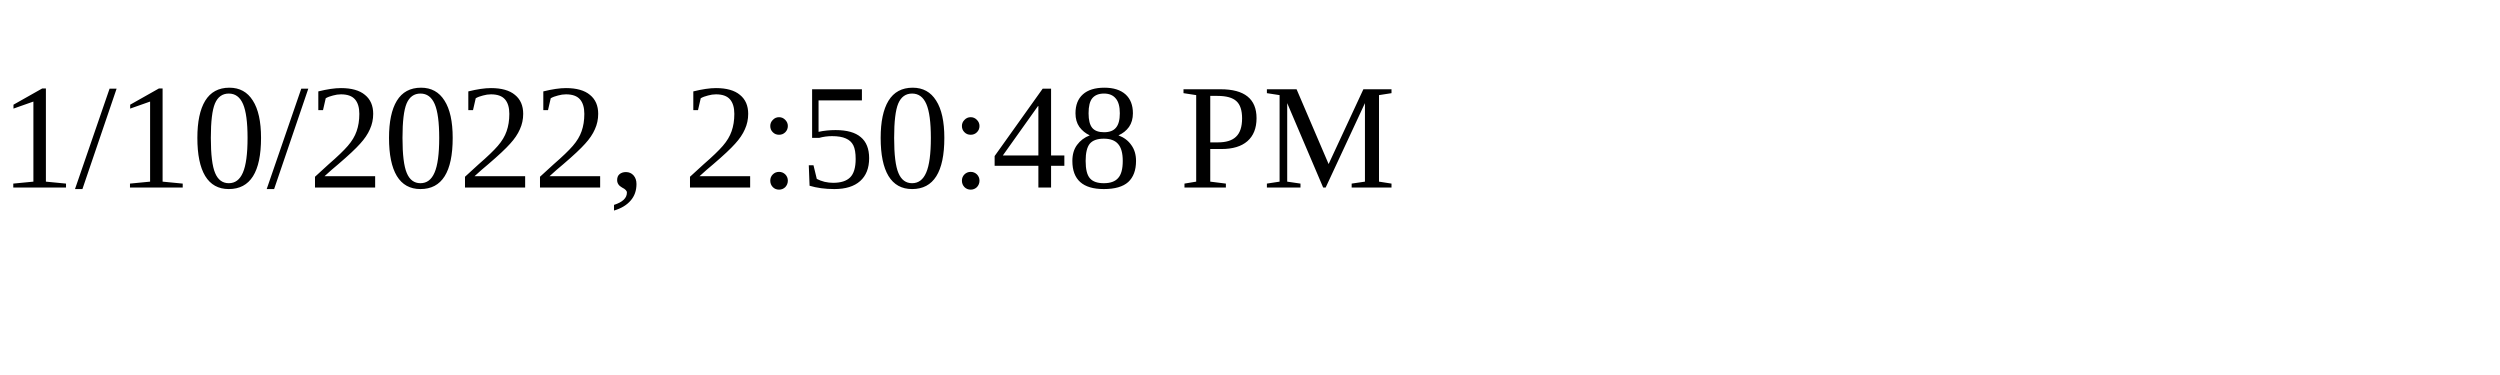
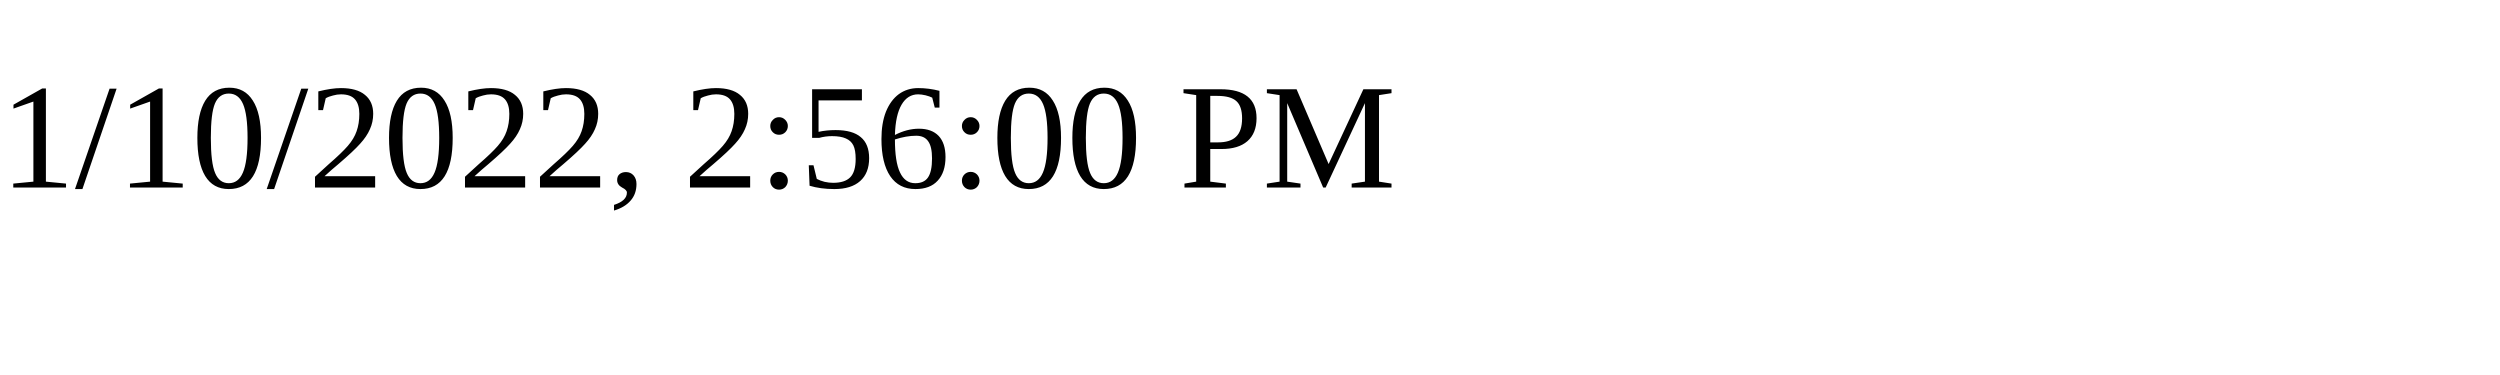
<svg xmlns="http://www.w3.org/2000/svg" height="30" width="200">
-   <text x="0" y="15">1/10/2022, 2:50:48 PM</text>
+   <text x="0" y="15">1/10/2022, 2:56:00 PM</text>
</svg>
